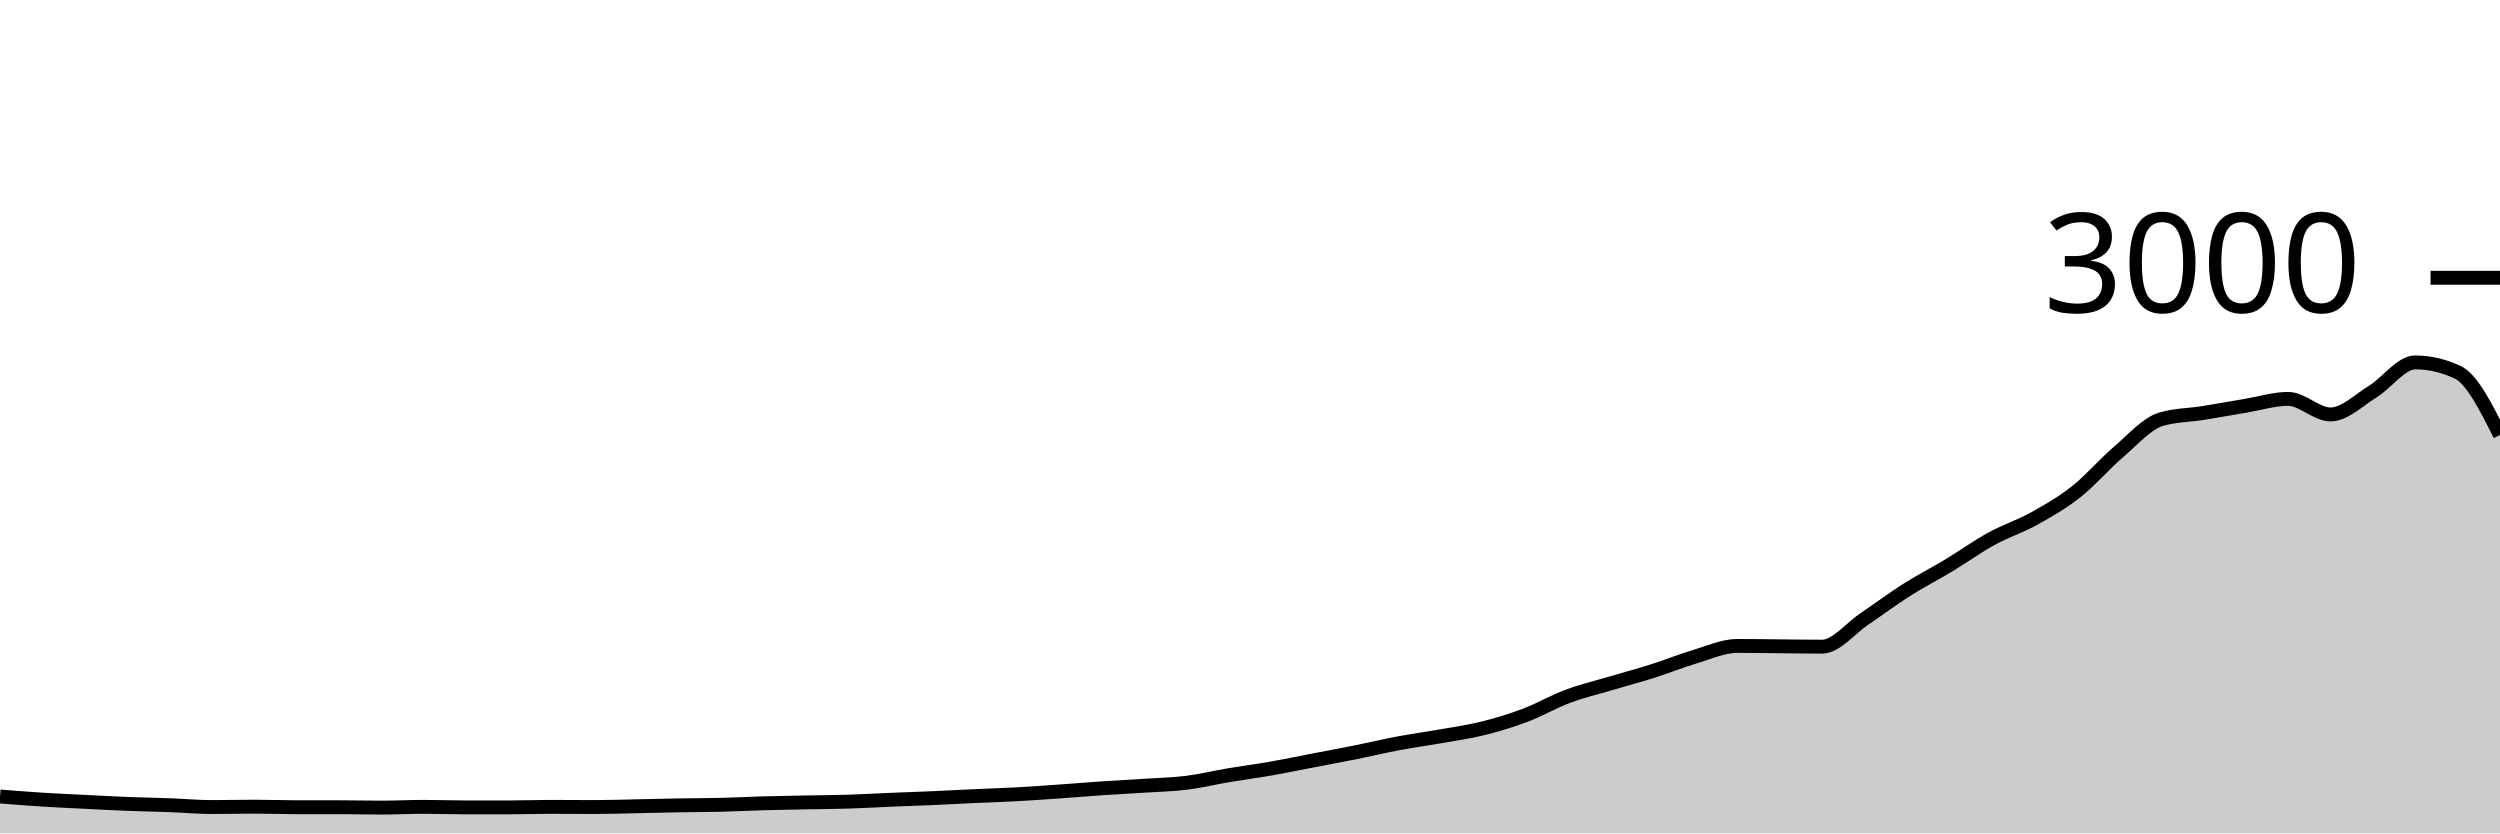
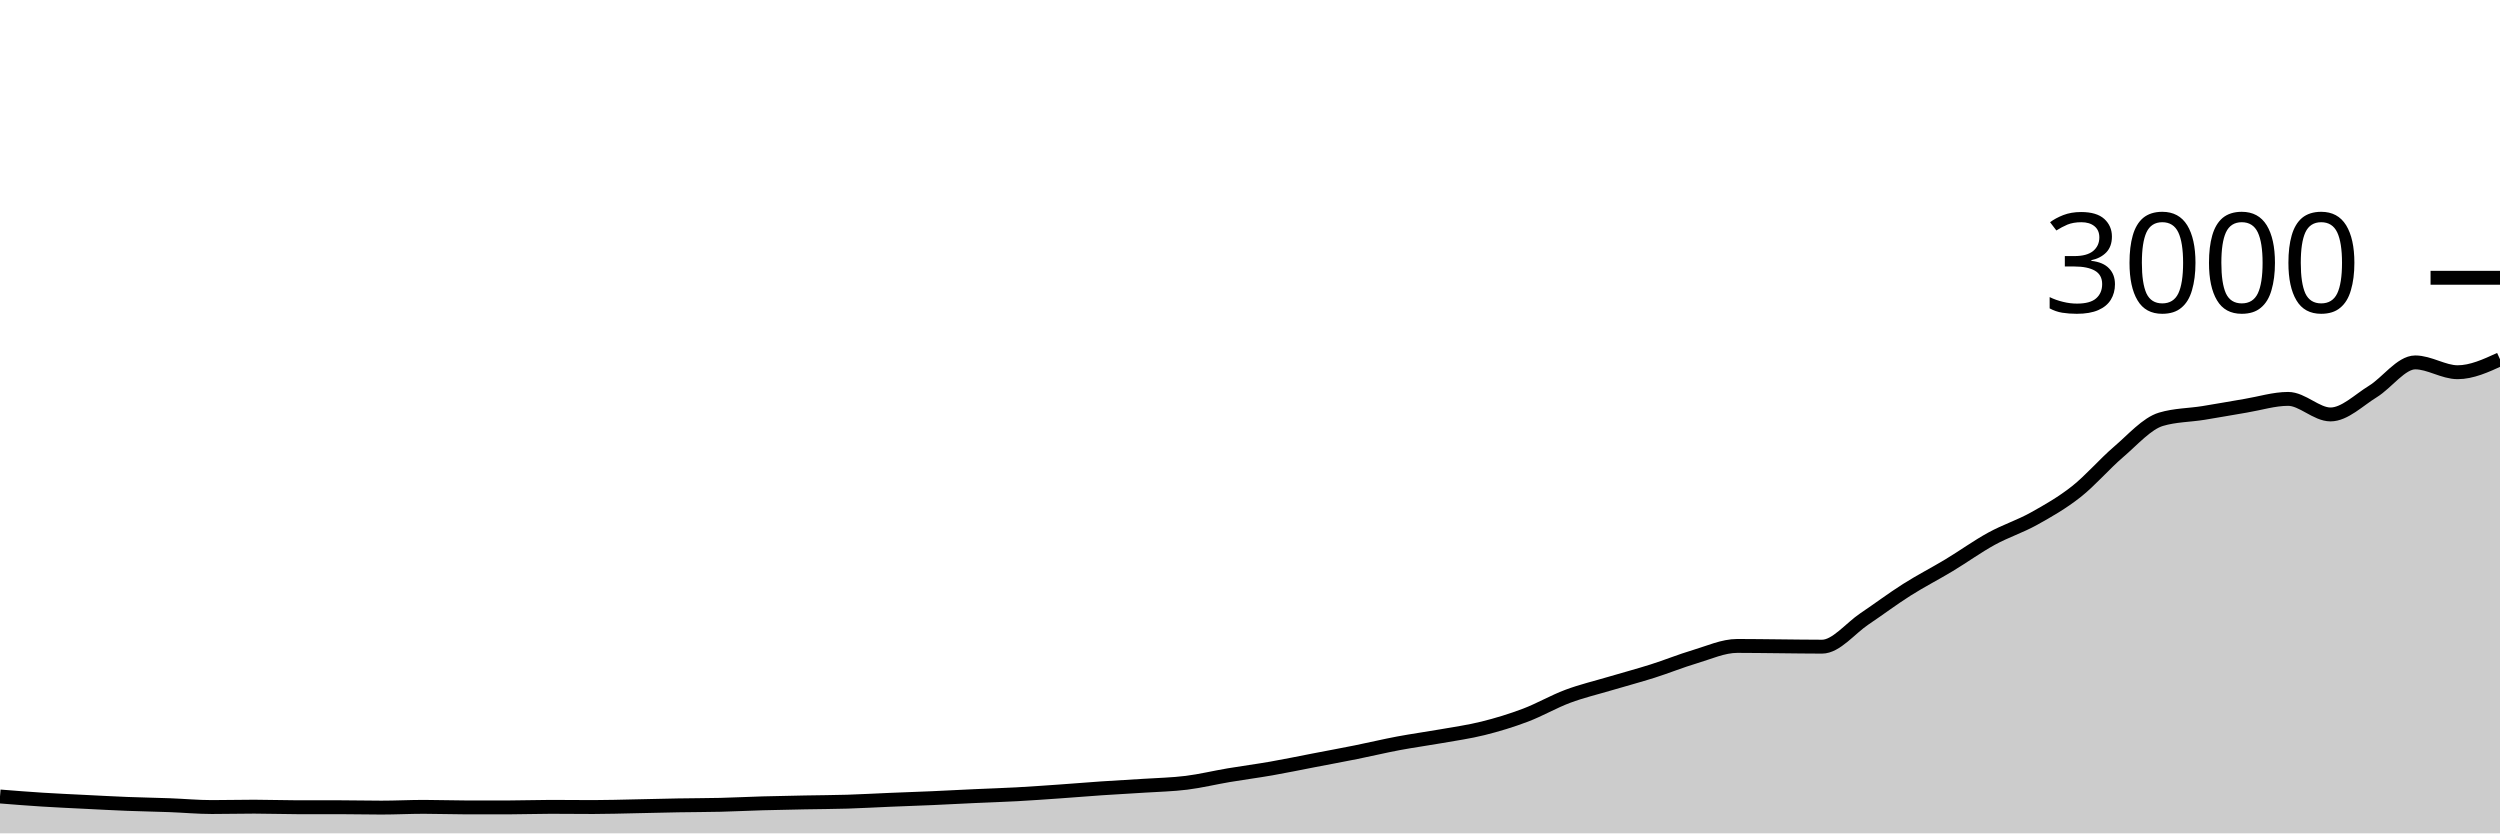
<svg xmlns="http://www.w3.org/2000/svg" viewBox="0 0 180 60">
  <g transform="translate(0,20)">
-     <path class="area" fill="rgba(0, 0, 0, 0.2)" d="M0,37.347C1.017,37.428,2.034,37.509,3.051,37.573C4.068,37.638,5.085,37.682,6.102,37.733C7.119,37.784,8.136,37.84,9.153,37.88C10.169,37.92,11.186,37.936,12.203,37.973C13.22,38.011,14.237,38.107,15.254,38.107C16.271,38.107,17.288,38.08,18.305,38.08C19.322,38.08,20.339,38.12,21.356,38.12C22.373,38.12,23.39,38.12,24.407,38.12C25.424,38.12,26.441,38.147,27.458,38.147C28.475,38.147,29.492,38.093,30.508,38.093C31.525,38.093,32.542,38.133,33.559,38.133C34.576,38.133,35.593,38.133,36.61,38.133C37.627,38.133,38.644,38.093,39.661,38.093C40.678,38.093,41.695,38.107,42.712,38.107C43.729,38.107,44.746,38.073,45.763,38.053C46.78,38.033,47.797,38.004,48.814,37.987C49.831,37.969,50.847,37.971,51.864,37.947C52.881,37.922,53.898,37.869,54.915,37.84C55.932,37.811,56.949,37.793,57.966,37.773C58.983,37.753,60,37.751,61.017,37.72C62.034,37.689,63.051,37.629,64.068,37.587C65.085,37.544,66.102,37.511,67.119,37.467C68.136,37.422,69.153,37.367,70.169,37.32C71.186,37.273,72.203,37.242,73.22,37.187C74.237,37.131,75.254,37.058,76.271,36.987C77.288,36.916,78.305,36.829,79.322,36.76C80.339,36.691,81.356,36.64,82.373,36.573C83.39,36.507,84.407,36.487,85.424,36.36C86.441,36.233,87.458,35.984,88.475,35.813C89.492,35.642,90.508,35.511,91.525,35.333C92.542,35.156,93.559,34.942,94.576,34.747C95.593,34.551,96.61,34.364,97.627,34.16C98.644,33.956,99.661,33.711,100.678,33.52C101.695,33.329,102.712,33.193,103.729,33.013C104.746,32.833,105.763,32.693,106.78,32.44C107.797,32.187,108.814,31.878,109.831,31.493C110.847,31.109,111.864,30.513,112.881,30.133C113.898,29.753,114.915,29.516,115.932,29.213C116.949,28.911,117.966,28.642,118.983,28.32C120,27.998,121.017,27.582,122.034,27.28C123.051,26.978,124.068,26.507,125.085,26.507C126.102,26.507,127.119,26.524,128.136,26.533C129.153,26.542,130.169,26.56,131.186,26.56C132.203,26.56,133.22,25.242,134.237,24.56C135.254,23.878,136.271,23.111,137.288,22.467C138.305,21.822,139.322,21.307,140.339,20.693C141.356,20.08,142.373,19.344,143.39,18.787C144.407,18.229,145.424,17.911,146.441,17.347C147.458,16.782,148.475,16.202,149.492,15.4C150.508,14.598,151.525,13.402,152.542,12.533C153.559,11.664,154.576,10.489,155.593,10.187C156.61,9.884,157.627,9.896,158.644,9.733C159.661,9.571,160.678,9.382,161.695,9.213C162.712,9.044,163.729,8.72,164.746,8.72C165.763,8.72,166.78,9.84,167.797,9.84C168.814,9.84,169.831,8.811,170.847,8.187C171.864,7.562,172.881,6.093,173.898,6.093C174.915,6.093,175.932,6.329,176.949,6.8C177.966,7.271,178.983,9.296,180,11.32L180,40C178.983,40,177.966,40,176.949,40C175.932,40,174.915,40,173.898,40C172.881,40,171.864,40,170.847,40C169.831,40,168.814,40,167.797,40C166.78,40,165.763,40,164.746,40C163.729,40,162.712,40,161.695,40C160.678,40,159.661,40,158.644,40C157.627,40,156.61,40,155.593,40C154.576,40,153.559,40,152.542,40C151.525,40,150.508,40,149.492,40C148.475,40,147.458,40,146.441,40C145.424,40,144.407,40,143.39,40C142.373,40,141.356,40,140.339,40C139.322,40,138.305,40,137.288,40C136.271,40,135.254,40,134.237,40C133.22,40,132.203,40,131.186,40C130.169,40,129.153,40,128.136,40C127.119,40,126.102,40,125.085,40C124.068,40,123.051,40,122.034,40C121.017,40,120,40,118.983,40C117.966,40,116.949,40,115.932,40C114.915,40,113.898,40,112.881,40C111.864,40,110.847,40,109.831,40C108.814,40,107.797,40,106.78,40C105.763,40,104.746,40,103.729,40C102.712,40,101.695,40,100.678,40C99.661,40,98.644,40,97.627,40C96.61,40,95.593,40,94.576,40C93.559,40,92.542,40,91.525,40C90.508,40,89.492,40,88.475,40C87.458,40,86.441,40,85.424,40C84.407,40,83.39,40,82.373,40C81.356,40,80.339,40,79.322,40C78.305,40,77.288,40,76.271,40C75.254,40,74.237,40,73.22,40C72.203,40,71.186,40,70.169,40C69.153,40,68.136,40,67.119,40C66.102,40,65.085,40,64.068,40C63.051,40,62.034,40,61.017,40C60,40,58.983,40,57.966,40C56.949,40,55.932,40,54.915,40C53.898,40,52.881,40,51.864,40C50.847,40,49.831,40,48.814,40C47.797,40,46.78,40,45.763,40C44.746,40,43.729,40,42.712,40C41.695,40,40.678,40,39.661,40C38.644,40,37.627,40,36.61,40C35.593,40,34.576,40,33.559,40C32.542,40,31.525,40,30.508,40C29.492,40,28.475,40,27.458,40C26.441,40,25.424,40,24.407,40C23.39,40,22.373,40,21.356,40C20.339,40,19.322,40,18.305,40C17.288,40,16.271,40,15.254,40C14.237,40,13.22,40,12.203,40C11.186,40,10.169,40,9.153,40C8.136,40,7.119,40,6.102,40C5.085,40,4.068,40,3.051,40C2.034,40,1.017,40,0,40Z" />
-     <path class="line" stroke="black" fill="none" d="M0,37.347C1.017,37.428,2.034,37.509,3.051,37.573C4.068,37.638,5.085,37.682,6.102,37.733C7.119,37.784,8.136,37.84,9.153,37.88C10.169,37.92,11.186,37.936,12.203,37.973C13.22,38.011,14.237,38.107,15.254,38.107C16.271,38.107,17.288,38.08,18.305,38.08C19.322,38.08,20.339,38.12,21.356,38.12C22.373,38.12,23.39,38.12,24.407,38.12C25.424,38.12,26.441,38.147,27.458,38.147C28.475,38.147,29.492,38.093,30.508,38.093C31.525,38.093,32.542,38.133,33.559,38.133C34.576,38.133,35.593,38.133,36.61,38.133C37.627,38.133,38.644,38.093,39.661,38.093C40.678,38.093,41.695,38.107,42.712,38.107C43.729,38.107,44.746,38.073,45.763,38.053C46.78,38.033,47.797,38.004,48.814,37.987C49.831,37.969,50.847,37.971,51.864,37.947C52.881,37.922,53.898,37.869,54.915,37.84C55.932,37.811,56.949,37.793,57.966,37.773C58.983,37.753,60,37.751,61.017,37.72C62.034,37.689,63.051,37.629,64.068,37.587C65.085,37.544,66.102,37.511,67.119,37.467C68.136,37.422,69.153,37.367,70.169,37.32C71.186,37.273,72.203,37.242,73.22,37.187C74.237,37.131,75.254,37.058,76.271,36.987C77.288,36.916,78.305,36.829,79.322,36.76C80.339,36.691,81.356,36.64,82.373,36.573C83.39,36.507,84.407,36.487,85.424,36.36C86.441,36.233,87.458,35.984,88.475,35.813C89.492,35.642,90.508,35.511,91.525,35.333C92.542,35.156,93.559,34.942,94.576,34.747C95.593,34.551,96.61,34.364,97.627,34.16C98.644,33.956,99.661,33.711,100.678,33.52C101.695,33.329,102.712,33.193,103.729,33.013C104.746,32.833,105.763,32.693,106.78,32.44C107.797,32.187,108.814,31.878,109.831,31.493C110.847,31.109,111.864,30.513,112.881,30.133C113.898,29.753,114.915,29.516,115.932,29.213C116.949,28.911,117.966,28.642,118.983,28.32C120,27.998,121.017,27.582,122.034,27.28C123.051,26.978,124.068,26.507,125.085,26.507C126.102,26.507,127.119,26.524,128.136,26.533C129.153,26.542,130.169,26.56,131.186,26.56C132.203,26.56,133.22,25.242,134.237,24.56C135.254,23.878,136.271,23.111,137.288,22.467C138.305,21.822,139.322,21.307,140.339,20.693C141.356,20.08,142.373,19.344,143.39,18.787C144.407,18.229,145.424,17.911,146.441,17.347C147.458,16.782,148.475,16.202,149.492,15.4C150.508,14.598,151.525,13.402,152.542,12.533C153.559,11.664,154.576,10.489,155.593,10.187C156.61,9.884,157.627,9.896,158.644,9.733C159.661,9.571,160.678,9.382,161.695,9.213C162.712,9.044,163.729,8.72,164.746,8.72C165.763,8.72,166.78,9.84,167.797,9.84C168.814,9.84,169.831,8.811,170.847,8.187C171.864,7.562,172.881,6.093,173.898,6.093C174.915,6.093,175.932,6.329,176.949,6.8C177.966,7.271,178.983,9.296,180,11.32" />
+     <path class="area" fill="rgba(0, 0, 0, 0.2)" d="M0,37.347C1.017,37.428,2.034,37.509,3.051,37.573C4.068,37.638,5.085,37.682,6.102,37.733C7.119,37.784,8.136,37.84,9.153,37.88C10.169,37.92,11.186,37.936,12.203,37.973C13.22,38.011,14.237,38.107,15.254,38.107C16.271,38.107,17.288,38.08,18.305,38.08C19.322,38.08,20.339,38.12,21.356,38.12C22.373,38.12,23.39,38.12,24.407,38.12C25.424,38.12,26.441,38.147,27.458,38.147C28.475,38.147,29.492,38.093,30.508,38.093C31.525,38.093,32.542,38.133,33.559,38.133C34.576,38.133,35.593,38.133,36.61,38.133C37.627,38.133,38.644,38.093,39.661,38.093C40.678,38.093,41.695,38.107,42.712,38.107C43.729,38.107,44.746,38.073,45.763,38.053C46.78,38.033,47.797,38.004,48.814,37.987C49.831,37.969,50.847,37.971,51.864,37.947C52.881,37.922,53.898,37.869,54.915,37.84C55.932,37.811,56.949,37.793,57.966,37.773C58.983,37.753,60,37.751,61.017,37.72C62.034,37.689,63.051,37.629,64.068,37.587C65.085,37.544,66.102,37.511,67.119,37.467C68.136,37.422,69.153,37.367,70.169,37.32C71.186,37.273,72.203,37.242,73.22,37.187C74.237,37.131,75.254,37.058,76.271,36.987C77.288,36.916,78.305,36.829,79.322,36.76C80.339,36.691,81.356,36.64,82.373,36.573C83.39,36.507,84.407,36.487,85.424,36.36C86.441,36.233,87.458,35.984,88.475,35.813C89.492,35.642,90.508,35.511,91.525,35.333C92.542,35.156,93.559,34.942,94.576,34.747C95.593,34.551,96.61,34.364,97.627,34.16C98.644,33.956,99.661,33.711,100.678,33.52C101.695,33.329,102.712,33.193,103.729,33.013C104.746,32.833,105.763,32.693,106.78,32.44C107.797,32.187,108.814,31.878,109.831,31.493C110.847,31.109,111.864,30.513,112.881,30.133C113.898,29.753,114.915,29.516,115.932,29.213C116.949,28.911,117.966,28.642,118.983,28.32C120,27.998,121.017,27.582,122.034,27.28C123.051,26.978,124.068,26.507,125.085,26.507C126.102,26.507,127.119,26.524,128.136,26.533C129.153,26.542,130.169,26.56,131.186,26.56C132.203,26.56,133.22,25.242,134.237,24.56C135.254,23.878,136.271,23.111,137.288,22.467C138.305,21.822,139.322,21.307,140.339,20.693C141.356,20.08,142.373,19.344,143.39,18.787C144.407,18.229,145.424,17.911,146.441,17.347C147.458,16.782,148.475,16.202,149.492,15.4C150.508,14.598,151.525,13.402,152.542,12.533C153.559,11.664,154.576,10.489,155.593,10.187C156.61,9.884,157.627,9.896,158.644,9.733C159.661,9.571,160.678,9.382,161.695,9.213C162.712,9.044,163.729,8.72,164.746,8.72C165.763,8.72,166.78,9.84,167.797,9.84C168.814,9.84,169.831,8.811,170.847,8.187C171.864,7.562,172.881,6.093,173.898,6.093C174.915,6.093,175.932,6.8,176.949,6.8C177.966,6.8,178.983,6.333,180,5.867L180,40C178.983,40,177.966,40,176.949,40C175.932,40,174.915,40,173.898,40C172.881,40,171.864,40,170.847,40C169.831,40,168.814,40,167.797,40C166.78,40,165.763,40,164.746,40C163.729,40,162.712,40,161.695,40C160.678,40,159.661,40,158.644,40C157.627,40,156.61,40,155.593,40C154.576,40,153.559,40,152.542,40C151.525,40,150.508,40,149.492,40C148.475,40,147.458,40,146.441,40C145.424,40,144.407,40,143.39,40C142.373,40,141.356,40,140.339,40C139.322,40,138.305,40,137.288,40C136.271,40,135.254,40,134.237,40C133.22,40,132.203,40,131.186,40C130.169,40,129.153,40,128.136,40C127.119,40,126.102,40,125.085,40C124.068,40,123.051,40,122.034,40C121.017,40,120,40,118.983,40C117.966,40,116.949,40,115.932,40C114.915,40,113.898,40,112.881,40C111.864,40,110.847,40,109.831,40C108.814,40,107.797,40,106.78,40C105.763,40,104.746,40,103.729,40C102.712,40,101.695,40,100.678,40C99.661,40,98.644,40,97.627,40C96.61,40,95.593,40,94.576,40C93.559,40,92.542,40,91.525,40C90.508,40,89.492,40,88.475,40C87.458,40,86.441,40,85.424,40C84.407,40,83.39,40,82.373,40C81.356,40,80.339,40,79.322,40C78.305,40,77.288,40,76.271,40C75.254,40,74.237,40,73.22,40C72.203,40,71.186,40,70.169,40C69.153,40,68.136,40,67.119,40C66.102,40,65.085,40,64.068,40C63.051,40,62.034,40,61.017,40C60,40,58.983,40,57.966,40C56.949,40,55.932,40,54.915,40C53.898,40,52.881,40,51.864,40C50.847,40,49.831,40,48.814,40C47.797,40,46.78,40,45.763,40C44.746,40,43.729,40,42.712,40C41.695,40,40.678,40,39.661,40C38.644,40,37.627,40,36.61,40C35.593,40,34.576,40,33.559,40C32.542,40,31.525,40,30.508,40C29.492,40,28.475,40,27.458,40C26.441,40,25.424,40,24.407,40C23.39,40,22.373,40,21.356,40C20.339,40,19.322,40,18.305,40C17.288,40,16.271,40,15.254,40C14.237,40,13.22,40,12.203,40C11.186,40,10.169,40,9.153,40C8.136,40,7.119,40,6.102,40C5.085,40,4.068,40,3.051,40C2.034,40,1.017,40,0,40Z" />
+     <path class="line" stroke="black" fill="none" d="M0,37.347C1.017,37.428,2.034,37.509,3.051,37.573C4.068,37.638,5.085,37.682,6.102,37.733C7.119,37.784,8.136,37.84,9.153,37.88C10.169,37.92,11.186,37.936,12.203,37.973C13.22,38.011,14.237,38.107,15.254,38.107C16.271,38.107,17.288,38.08,18.305,38.08C19.322,38.08,20.339,38.12,21.356,38.12C22.373,38.12,23.39,38.12,24.407,38.12C25.424,38.12,26.441,38.147,27.458,38.147C28.475,38.147,29.492,38.093,30.508,38.093C31.525,38.093,32.542,38.133,33.559,38.133C34.576,38.133,35.593,38.133,36.61,38.133C37.627,38.133,38.644,38.093,39.661,38.093C40.678,38.093,41.695,38.107,42.712,38.107C43.729,38.107,44.746,38.073,45.763,38.053C46.78,38.033,47.797,38.004,48.814,37.987C49.831,37.969,50.847,37.971,51.864,37.947C52.881,37.922,53.898,37.869,54.915,37.84C55.932,37.811,56.949,37.793,57.966,37.773C58.983,37.753,60,37.751,61.017,37.72C62.034,37.689,63.051,37.629,64.068,37.587C65.085,37.544,66.102,37.511,67.119,37.467C68.136,37.422,69.153,37.367,70.169,37.32C71.186,37.273,72.203,37.242,73.22,37.187C74.237,37.131,75.254,37.058,76.271,36.987C77.288,36.916,78.305,36.829,79.322,36.76C80.339,36.691,81.356,36.64,82.373,36.573C83.39,36.507,84.407,36.487,85.424,36.36C86.441,36.233,87.458,35.984,88.475,35.813C89.492,35.642,90.508,35.511,91.525,35.333C92.542,35.156,93.559,34.942,94.576,34.747C95.593,34.551,96.61,34.364,97.627,34.16C98.644,33.956,99.661,33.711,100.678,33.52C101.695,33.329,102.712,33.193,103.729,33.013C104.746,32.833,105.763,32.693,106.78,32.44C107.797,32.187,108.814,31.878,109.831,31.493C110.847,31.109,111.864,30.513,112.881,30.133C113.898,29.753,114.915,29.516,115.932,29.213C116.949,28.911,117.966,28.642,118.983,28.32C120,27.998,121.017,27.582,122.034,27.28C123.051,26.978,124.068,26.507,125.085,26.507C126.102,26.507,127.119,26.524,128.136,26.533C129.153,26.542,130.169,26.56,131.186,26.56C132.203,26.56,133.22,25.242,134.237,24.56C135.254,23.878,136.271,23.111,137.288,22.467C138.305,21.822,139.322,21.307,140.339,20.693C141.356,20.08,142.373,19.344,143.39,18.787C144.407,18.229,145.424,17.911,146.441,17.347C147.458,16.782,148.475,16.202,149.492,15.4C150.508,14.598,151.525,13.402,152.542,12.533C153.559,11.664,154.576,10.489,155.593,10.187C156.61,9.884,157.627,9.896,158.644,9.733C159.661,9.571,160.678,9.382,161.695,9.213C162.712,9.044,163.729,8.72,164.746,8.72C165.763,8.72,166.78,9.84,167.797,9.84C168.814,9.84,169.831,8.811,170.847,8.187C171.864,7.562,172.881,6.093,173.898,6.093C174.915,6.093,175.932,6.8,176.949,6.8C177.966,6.8,178.983,6.333,180,5.867" />
    <path class="axis-ceiling" stroke-width="1" stroke="black" fill="none" d="M175,0L180,0" />
    <text class="axis-ceiling-label" font-family="sans-serif" text-anchor="end" font-size="10px" x="170" y="2.5">3000</text>
  </g>
</svg>
